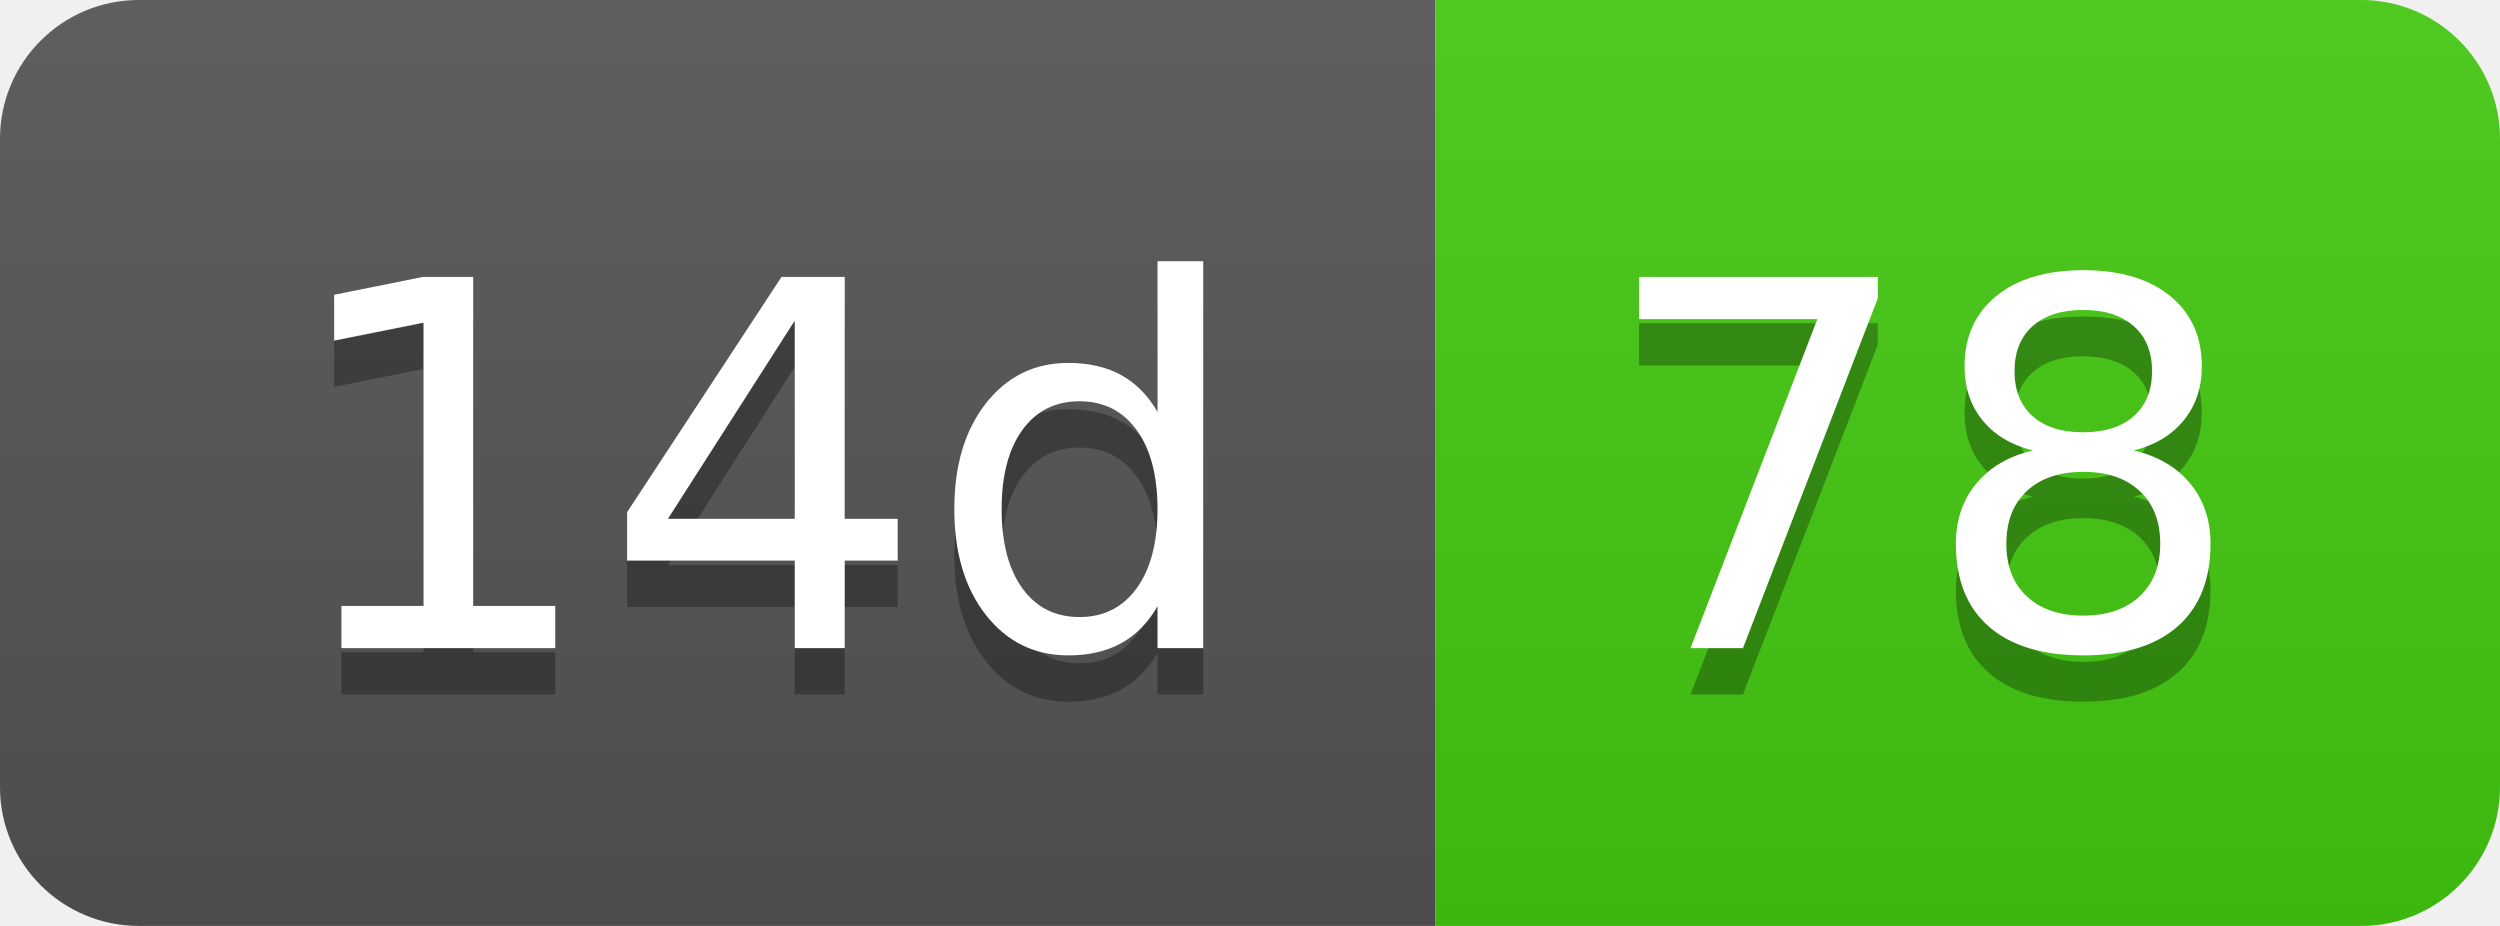
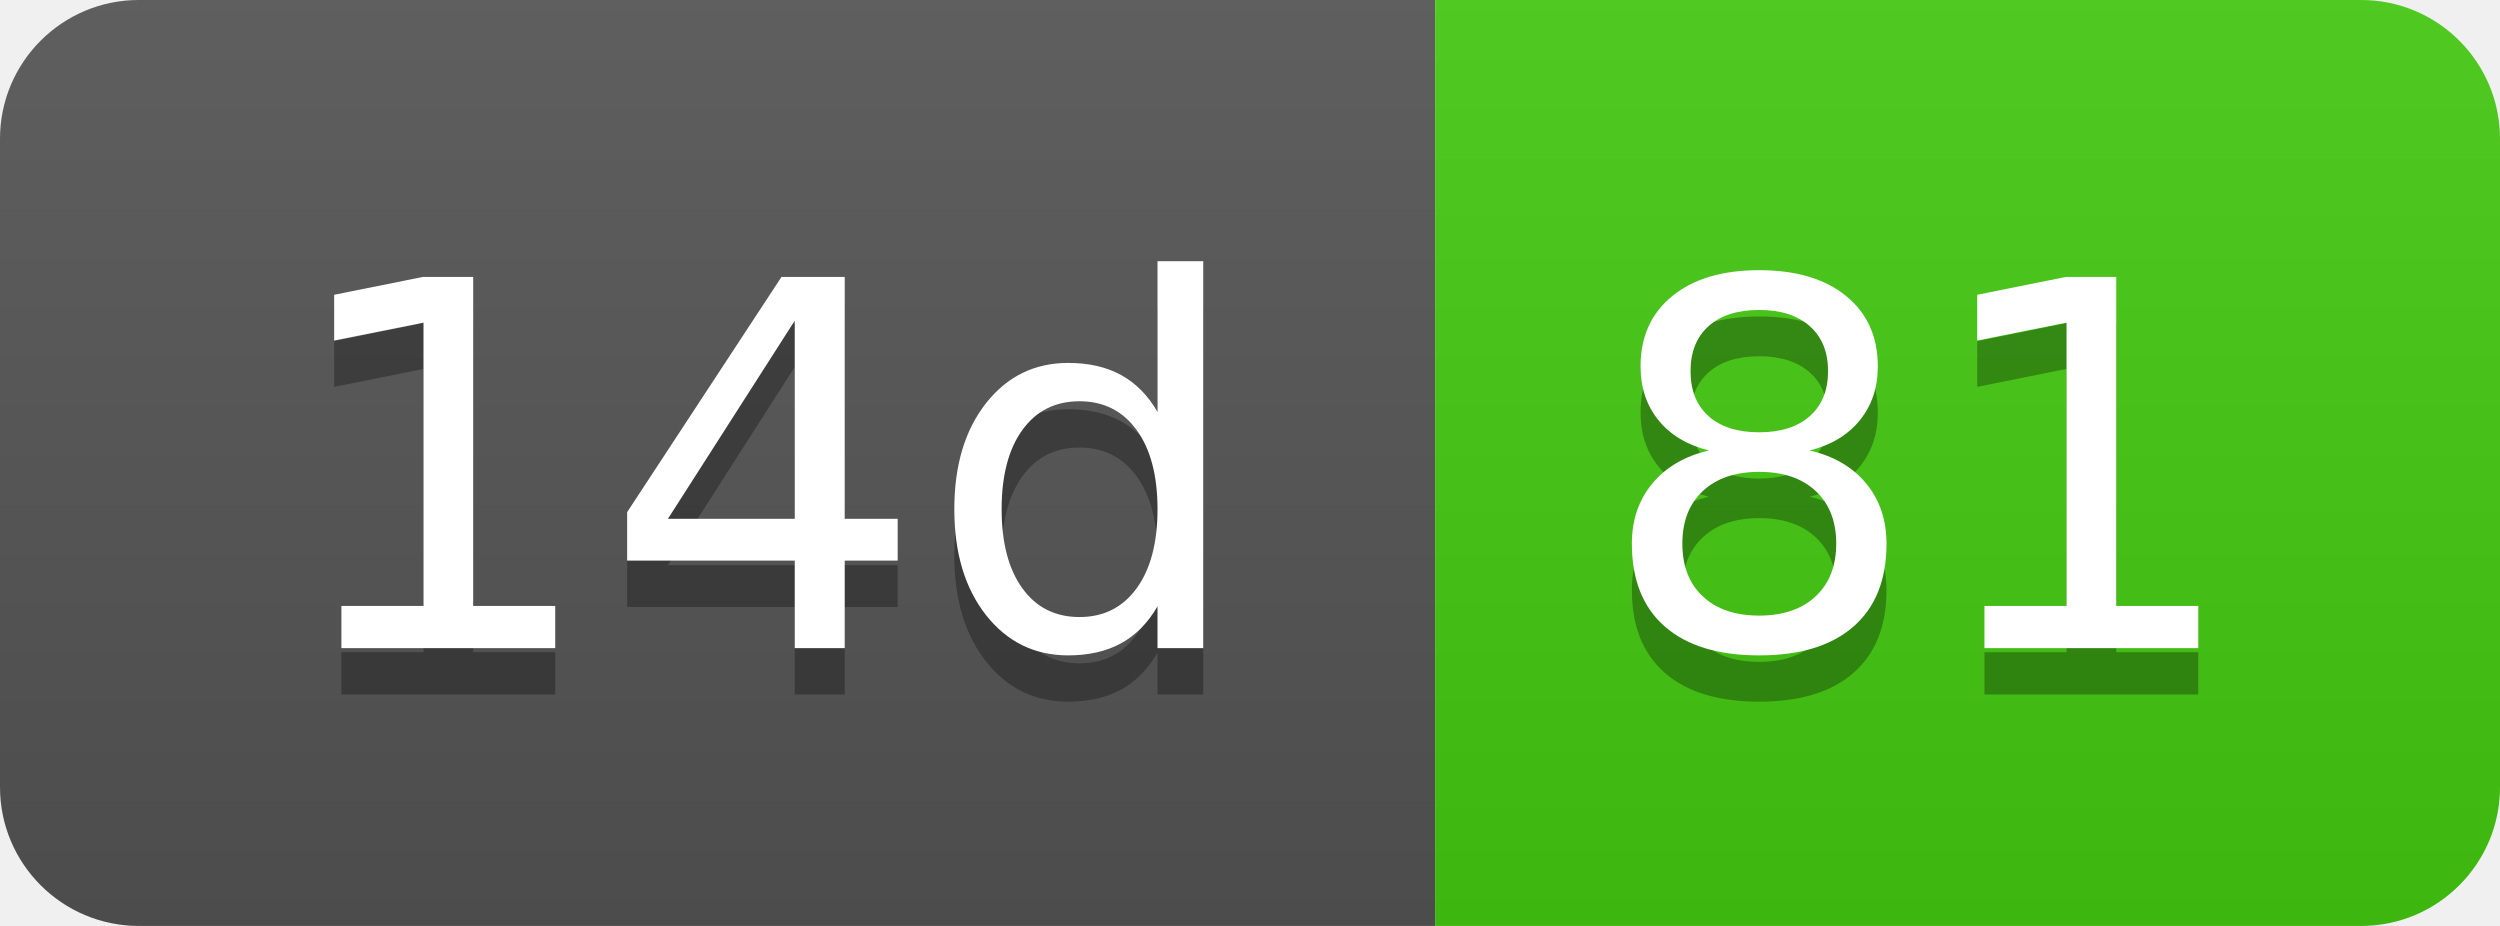
- <svg xmlns="http://www.w3.org/2000/svg" width="54" height="20" role="img" aria-label="14d: 78">
+ <svg xmlns="http://www.w3.org/2000/svg" width="54" height="20" role="img" aria-label="14d: 81">
  <linearGradient id="s" x2="0" y2="100%">
    <stop offset="0" stop-color="#bbb" stop-opacity=".1" />
    <stop offset="1" stop-opacity=".1" />
  </linearGradient>
  <clipPath id="r">
    <rect width="54" height="20" rx="3" fill="#fff" />
  </clipPath>
  <g clip-path="url(#r)">
    <rect width="31" height="20" fill="#555" />
    <rect x="31" width="23" height="20" fill="#4c1" />
    <rect width="54" height="20" fill="url(#s)" />
  </g>
  <g fill="#fff" text-anchor="middle" font-family="Verdana,Geneva,DejaVu Sans,sans-serif" text-rendering="geometricPrecision" font-size="110">
    <text aria-hidden="true" x="165" y="150" fill="#010101" fill-opacity=".3" transform="scale(.1)" textLength="210">14d</text>
    <text x="165" y="140" transform="scale(.1)" fill="#fff" textLength="210">14d</text>
-     <text aria-hidden="true" x="415" y="150" fill="#010101" fill-opacity=".3" transform="scale(.1)" textLength="130">78</text>
-     <text x="415" y="140" transform="scale(.1)" fill="#fff" textLength="130">78</text>
+     <text aria-hidden="true" x="415" y="150" fill="#010101" fill-opacity=".3" transform="scale(.1)" textLength="130">81</text>
+     <text x="415" y="140" transform="scale(.1)" fill="#fff" textLength="130">81</text>
  </g>
</svg>
